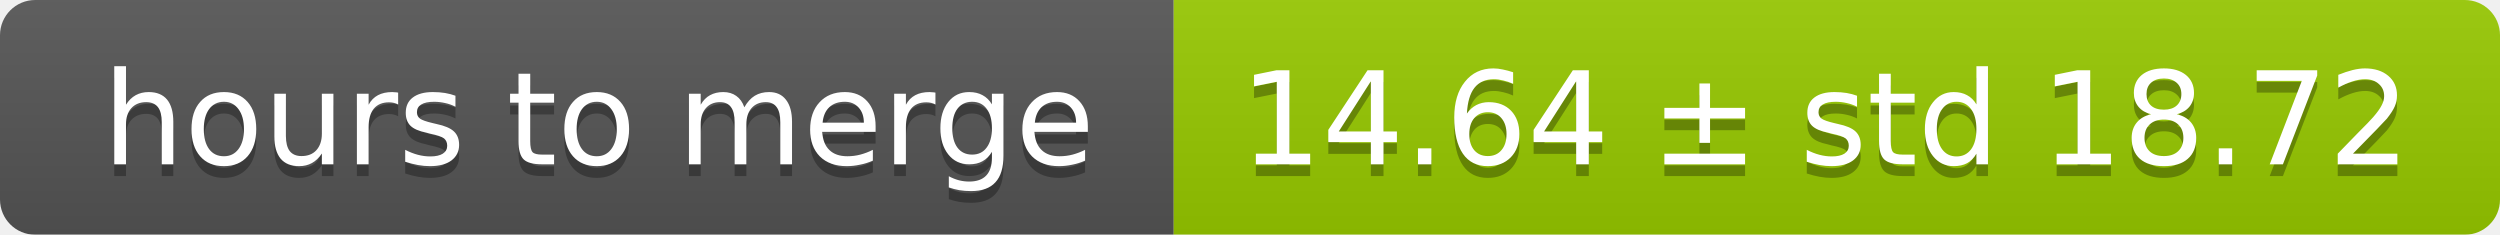
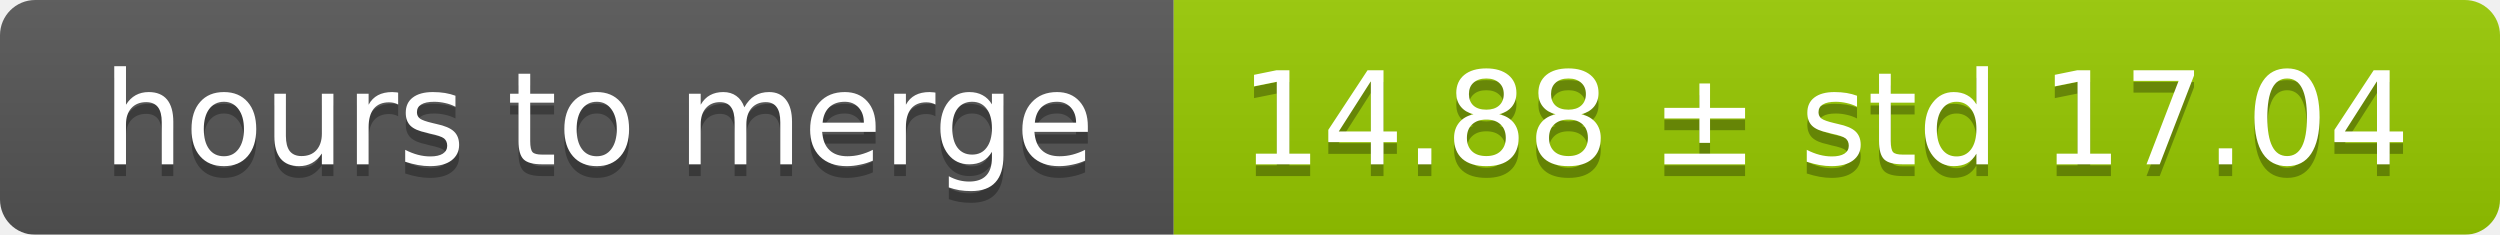
<svg xmlns="http://www.w3.org/2000/svg" width="213" height="20">
  <linearGradient id="smooth" x2="0" y2="100%">
    <stop offset="0" stop-color="#bbb" stop-opacity=".1" />
    <stop offset="1" stop-opacity=".1" />
  </linearGradient>
  <mask id="round">
    <rect width="213" height="20" rx="3" fill="#fff" />
  </mask>
  <g mask="url(#round)">
    <rect width="100" height="20" fill="#555" />
    <rect x="100" width="113" height="20" fill="#97ca00" />
    <rect width="213" height="20" fill="url(#smooth)" />
  </g>
  <g fill="#fff" text-anchor="middle" font-family="DejaVu Sans,Verdana,Geneva,sans-serif" font-size="11">
    <text x="51" y="15" fill="#010101" fill-opacity=".3">hours to merge</text>
    <text x="51" y="14">hours to merge</text>
-     <text x="155.5" y="15" fill="#010101" fill-opacity=".3">14.64 ± std 18.72</text>
-     <text x="155.5" y="14">14.64 ± std 18.72</text>
+     <text x="155.5" y="15" fill="#010101" fill-opacity=".3">14.88 ± std 17.04</text>
+     <text x="155.5" y="14">14.88 ± std 17.04</text>
  </g>
</svg>
